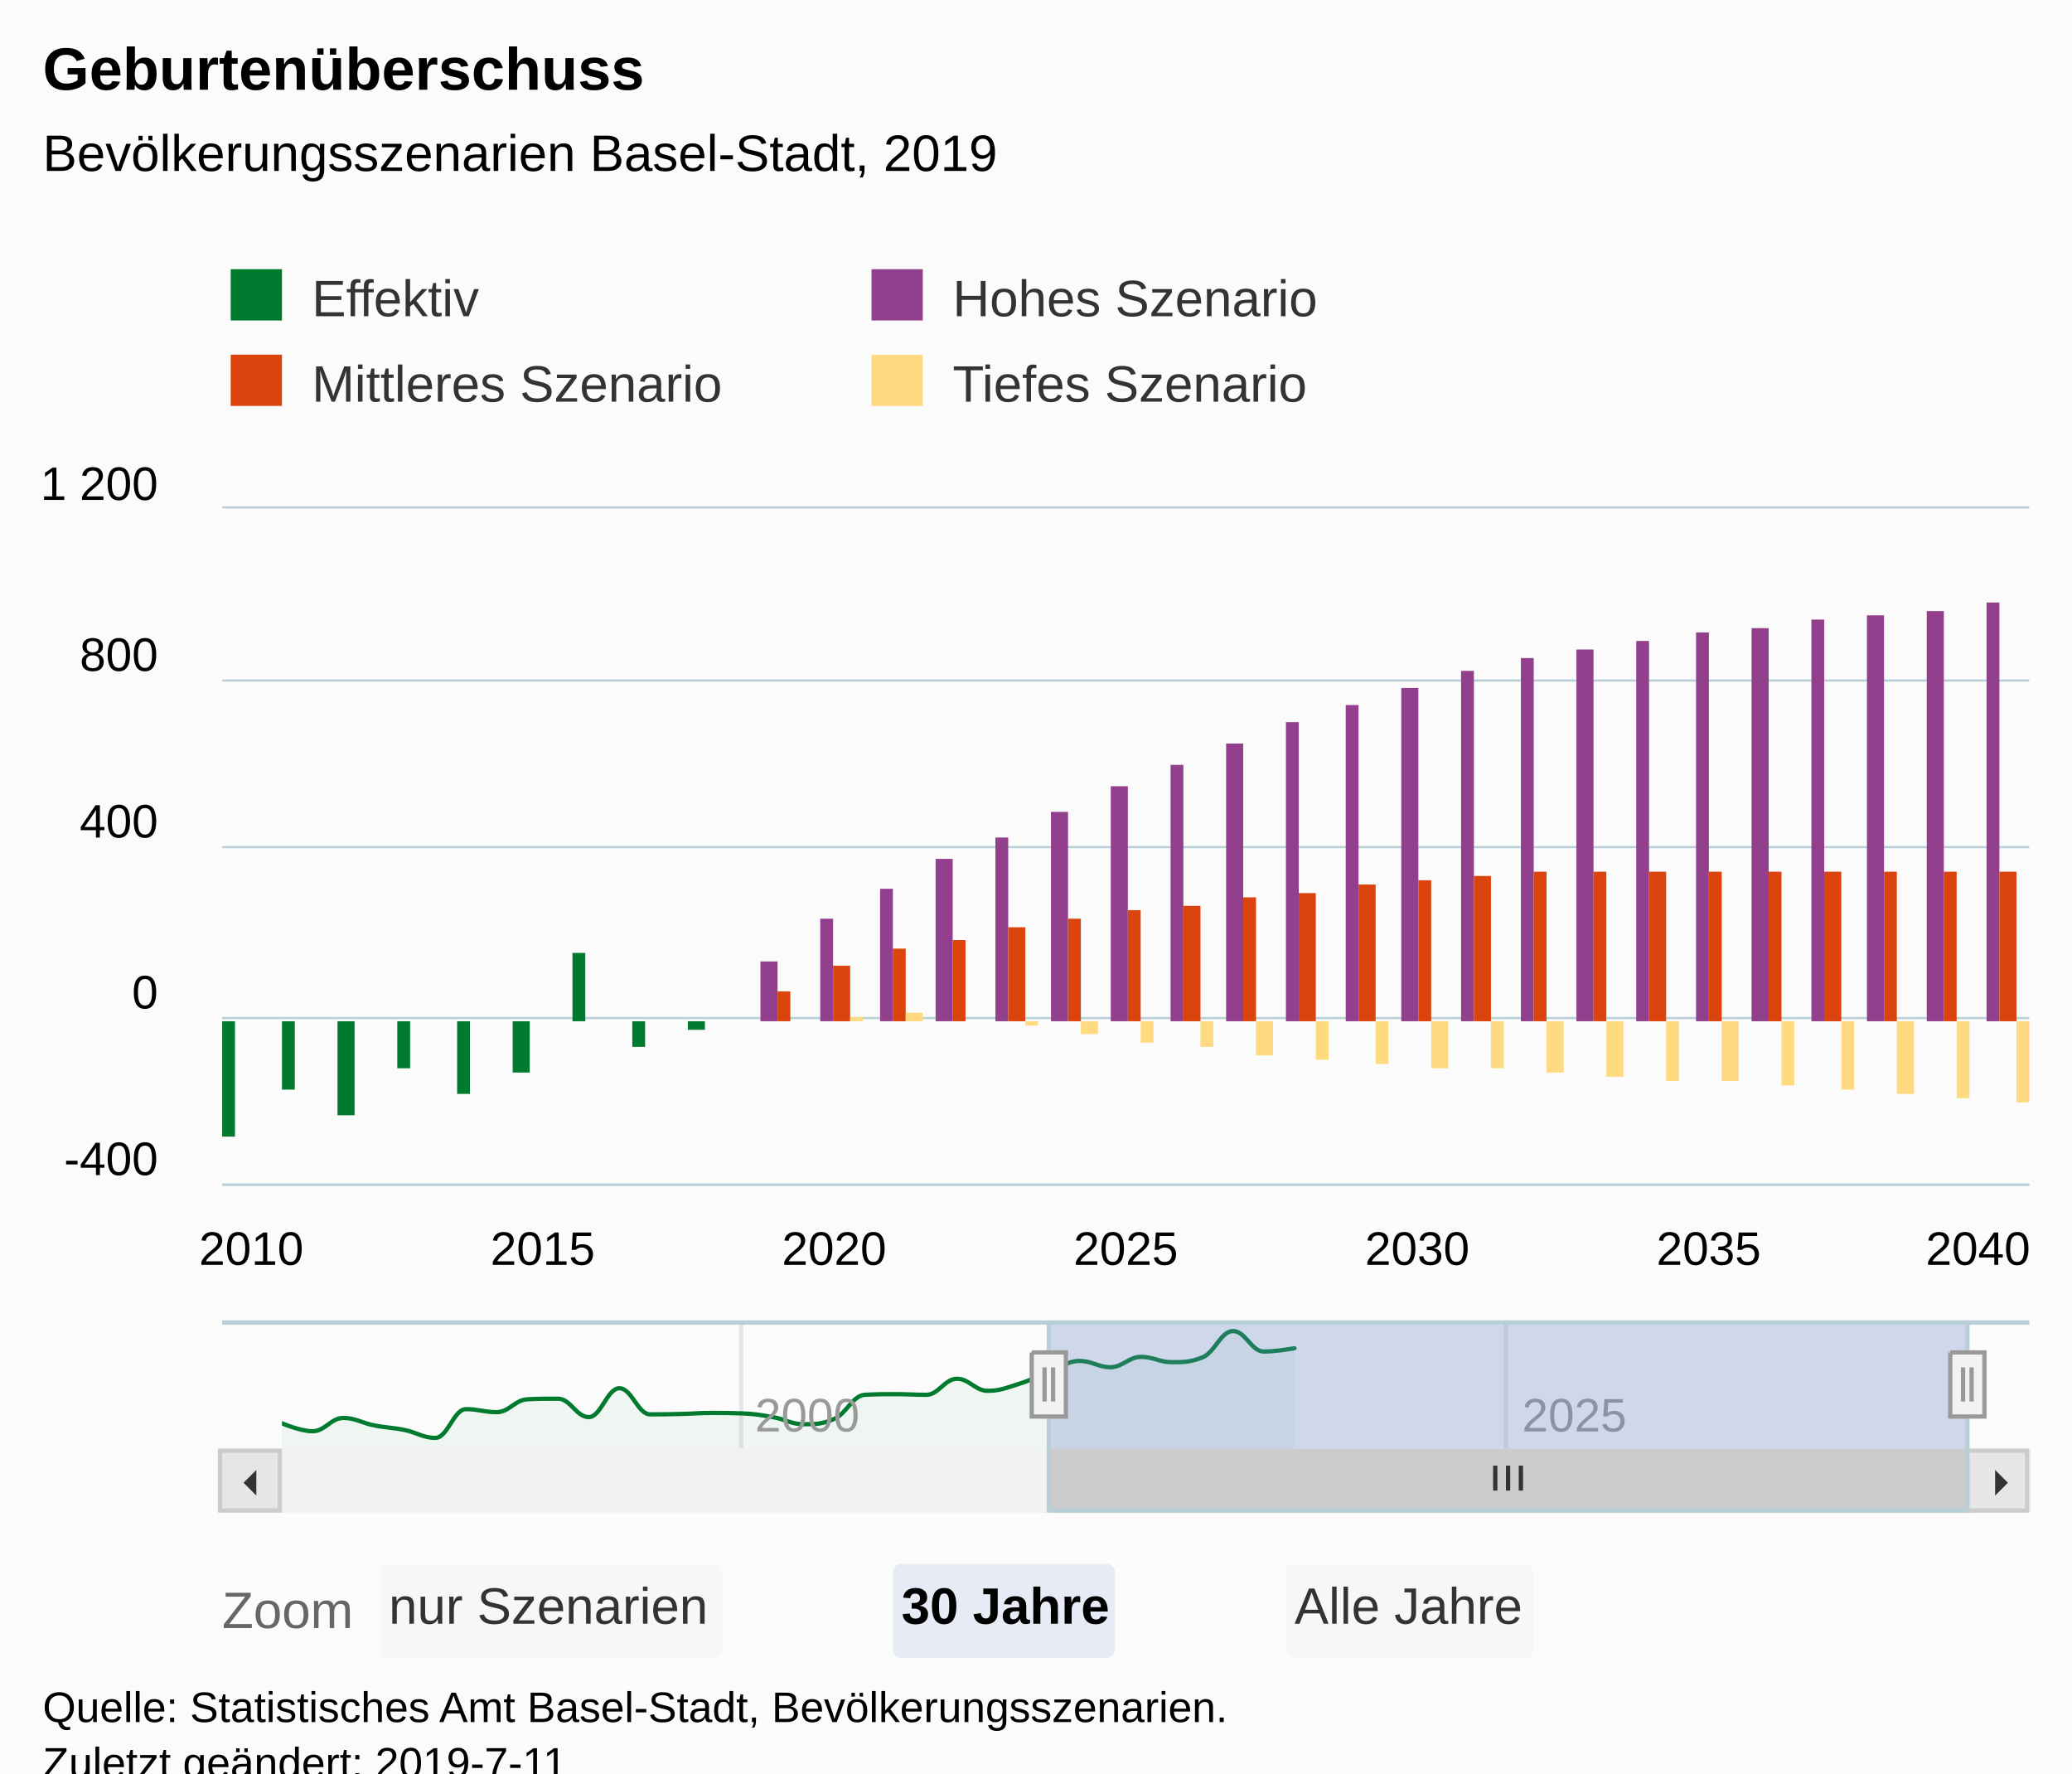
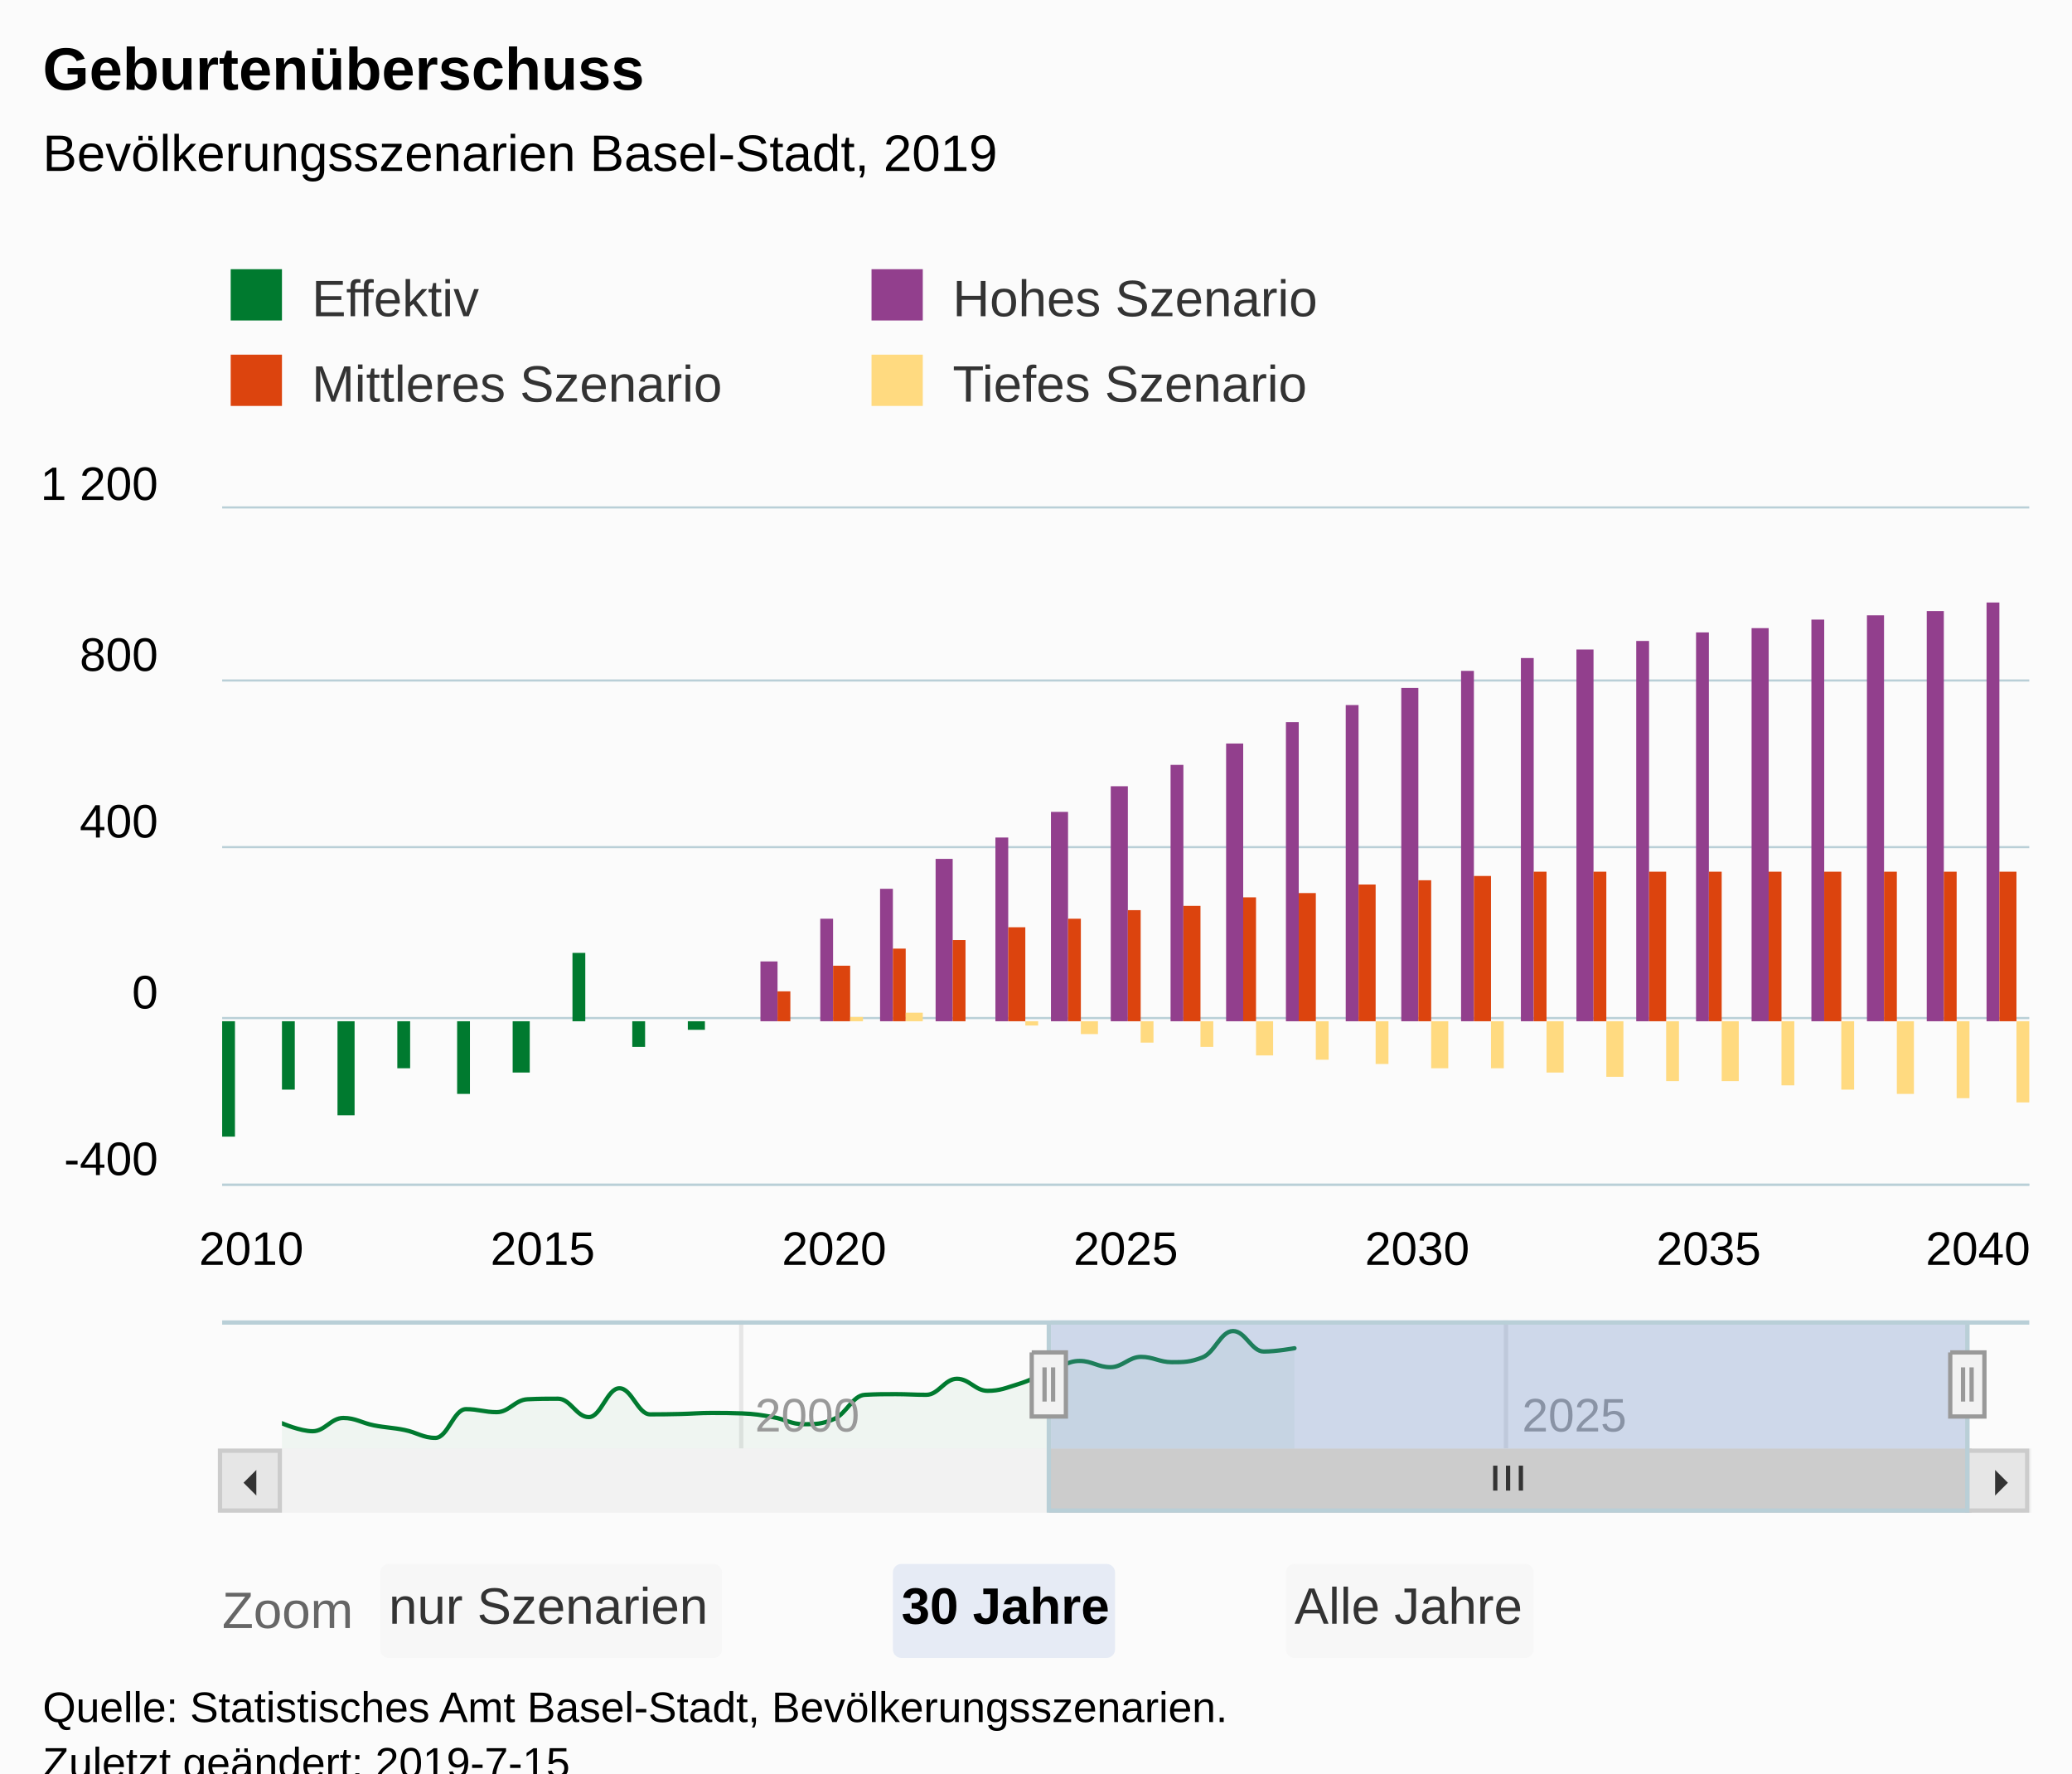
<svg xmlns="http://www.w3.org/2000/svg" version="1.1" class="highcharts-root" style="font-family:Arial;font-size:12px;" viewBox="0 0 485 415">
  <defs>
-     <clipPath id="highcharts-ef8ijua-9">
+     <clipPath id="highcharts-iaizvu3-9">
      <rect x="0" y="0" width="423" height="158" fill="none" />
    </clipPath>
-     <clipPath id="highcharts-ef8ijua-10">
+     <clipPath id="highcharts-iaizvu3-10">
      <rect x="0" y="0" width="423" height="158" fill="none" />
    </clipPath>
-     <clipPath id="highcharts-ef8ijua-11">
+     <clipPath id="highcharts-iaizvu3-11">
      <rect x="0" y="0" width="395" height="30" fill="none" />
    </clipPath>
  </defs>
  <rect fill="#fbfbfb" class="highcharts-background" x="0" y="0" width="485" height="428" rx="0" ry="0" />
  <rect fill="none" class="highcharts-plot-background" x="52" y="119" width="423" height="158" />
  <g class="highcharts-pane-group" data-z-index="0" />
  <g class="highcharts-grid highcharts-xaxis-grid " data-z-index="1">
    <path fill="none" data-z-index="1" class="highcharts-grid-line" d="M 58.5 119 L 58.5 277" opacity="1" />
    <path fill="none" data-z-index="1" class="highcharts-grid-line" d="M 126.5 119 L 126.5 277" opacity="1" />
    <path fill="none" data-z-index="1" class="highcharts-grid-line" d="M 194.5 119 L 194.5 277" opacity="1" />
    <path fill="none" data-z-index="1" class="highcharts-grid-line" d="M 263.5 119 L 263.5 277" opacity="1" />
    <path fill="none" data-z-index="1" class="highcharts-grid-line" d="M 331.5 119 L 331.5 277" opacity="1" />
    <path fill="none" data-z-index="1" class="highcharts-grid-line" d="M 399.5 119 L 399.5 277" opacity="1" />
    <path fill="none" data-z-index="1" class="highcharts-grid-line" d="M 467.5 119 L 467.5 277" opacity="1" />
  </g>
  <g class="highcharts-grid highcharts-xaxis-grid highcharts-navigator-xaxis" data-z-index="1">
    <path fill="none" stroke="#e6e6e6" stroke-width="1" data-z-index="1" class="highcharts-grid-line" d="M 173.5 309 L 173.5 339" opacity="1" />
    <path fill="none" stroke="#e6e6e6" stroke-width="1" data-z-index="1" class="highcharts-grid-line" d="M 352.5 309 L 352.5 339" opacity="1" />
  </g>
  <g class="highcharts-grid highcharts-yaxis-grid " data-z-index="1">
    <path fill="none" stroke="#B9CFD7" stroke-width="0.5" data-z-index="1" class="highcharts-grid-line" d="M 52 277.25 L 475 277.25" opacity="1" />
    <path fill="none" stroke="#B9CFD7" stroke-width="0.5" data-z-index="1" class="highcharts-grid-line" d="M 52 238.25 L 475 238.25" opacity="1" />
    <path fill="none" stroke="#B9CFD7" stroke-width="0.5" data-z-index="1" class="highcharts-grid-line" d="M 52 198.25 L 475 198.25" opacity="1" />
    <path fill="none" stroke="#B9CFD7" stroke-width="0.5" data-z-index="1" class="highcharts-grid-line" d="M 52 159.25 L 475 159.25" opacity="1" />
    <path fill="none" stroke="#B9CFD7" stroke-width="0.5" data-z-index="1" class="highcharts-grid-line" d="M 52 118.75 L 475 118.75" opacity="1" />
  </g>
  <g class="highcharts-grid highcharts-yaxis-grid highcharts-navigator-yaxis" data-z-index="1">
    <path fill="none" data-z-index="1" class="highcharts-grid-line" d="M 66 337.5 L 461 337.5" opacity="1" />
    <path fill="none" data-z-index="1" class="highcharts-grid-line" d="M 66 315.5 L 461 315.5" opacity="1" />
  </g>
  <rect fill="none" class="highcharts-plot-border" data-z-index="1" x="52" y="119" width="423" height="158" />
  <g class="highcharts-axis highcharts-xaxis " data-z-index="2">
    <path fill="none" class="highcharts-axis-line" stroke="#B9CFD7" stroke-width="0.5" data-z-index="7" d="M 52 277.25 L 475 277.25" />
  </g>
  <g class="highcharts-axis highcharts-xaxis highcharts-navigator-xaxis" data-z-index="2">
    <path fill="none" class="highcharts-axis-line" data-z-index="7" d="M 66 339 L 461 339" />
  </g>
  <g class="highcharts-axis highcharts-yaxis " data-z-index="2">
    <path fill="none" class="highcharts-axis-line" data-z-index="7" d="M 52 119 L 52 277" />
  </g>
  <g class="highcharts-axis highcharts-yaxis highcharts-navigator-yaxis" data-z-index="2">
    <path fill="none" class="highcharts-axis-line" data-z-index="7" d="M 52 309 L 52 339" />
  </g>
  <g class="highcharts-scrollbar" data-z-index="3" transform="translate(52,340)">
    <rect fill="#f2f2f2" class="highcharts-scrollbar-track" x="0" rx="0" ry="0" height="14" width="423" stroke="#f2f2f2" stroke-width="1" y="-0.5" />
    <g transform="translate(194,-0.5)">
      <rect fill="#cccccc" class="highcharts-scrollbar-thumb" height="14" width="215" rx="0" ry="0" stroke="#cccccc" stroke-width="1" />
      <path fill="none" d="M -3 3.5 L -3 9.333 M 0 3.5 L 0 9.333 M 3 3.5 L 3 9.333" class="highcharts-scrollbar-rifles" stroke="#333333" stroke-width="1" transform="translate(107,0)" />
    </g>
    <g>
      <rect fill="#e6e6e6" class="highcharts-scrollbar-button" stroke="#cccccc" stroke-width="1" x="-0.5" y="-0.5" width="14" height="14" rx="0" ry="0" />
      <path fill="#333333" d="M 8 4 L 8 10 L 5 7" class="highcharts-scrollbar-arrow" />
    </g>
    <g transform="translate(409,0)">
      <rect fill="#e6e6e6" class="highcharts-scrollbar-button" stroke="#cccccc" stroke-width="1" x="-0.5" y="-0.5" width="14" height="14" rx="0" ry="0" />
      <path fill="#333333" d="M 6 4 L 6 10 L 9 7" class="highcharts-scrollbar-arrow" />
    </g>
  </g>
  <g class="highcharts-series-group" data-z-index="3">
-     <g data-z-index="0.1" class="highcharts-series highcharts-series-0 highcharts-column-series " transform="translate(52,119) scale(1 1)" clip-path="url(#highcharts-ef8ijua-10)">
+     <g data-z-index="0.1" class="highcharts-series highcharts-series-0 highcharts-column-series " transform="translate(52,119) scale(1 1)" clip-path="url(#highcharts-iaizvu3-10)">
      <rect x="0" y="120" width="3" height="27" fill="#007A2F" class="highcharts-point highcharts-negative" />
      <rect x="14" y="120" width="3" height="16" fill="#007A2F" class="highcharts-point highcharts-negative" />
      <rect x="27" y="120" width="4" height="22" fill="#007A2F" class="highcharts-point highcharts-negative" />
      <rect x="41" y="120" width="3" height="11" fill="#007A2F" class="highcharts-point highcharts-negative" />
      <rect x="55" y="120" width="3" height="17" fill="#007A2F" class="highcharts-point highcharts-negative" />
      <rect x="68" y="120" width="4" height="12" fill="#007A2F" class="highcharts-point highcharts-negative" />
      <rect x="82" y="104" width="3" height="16" fill="#007A2F" class="highcharts-point" />
      <rect x="96" y="120" width="3" height="6" fill="#007A2F" class="highcharts-point highcharts-negative" />
      <rect x="109" y="120" width="4" height="2" fill="#007A2F" class="highcharts-point highcharts-negative" />
    </g>
    <g data-z-index="0.1" class="highcharts-markers highcharts-series-0 highcharts-column-series " transform="translate(52,119) scale(1 1)" clip-path="none" />
-     <g data-z-index="0.1" class="highcharts-series highcharts-series-1 highcharts-column-series " transform="translate(52,119) scale(1 1)" clip-path="url(#highcharts-ef8ijua-10)">
+     <g data-z-index="0.1" class="highcharts-series highcharts-series-1 highcharts-column-series " transform="translate(52,119) scale(1 1)" clip-path="url(#highcharts-iaizvu3-10)">
      <rect x="126" y="106" width="4" height="14" fill="#923F8D" class="highcharts-point" />
      <rect x="140" y="96" width="3" height="24" fill="#923F8D" class="highcharts-point" />
      <rect x="154" y="89" width="3" height="31" fill="#923F8D" class="highcharts-point" />
      <rect x="167" y="82" width="4" height="38" fill="#923F8D" class="highcharts-point" />
      <rect x="181" y="77" width="3" height="43" fill="#923F8D" class="highcharts-point" />
      <rect x="194" y="71" width="4" height="49" fill="#923F8D" class="highcharts-point" />
      <rect x="208" y="65" width="4" height="55" fill="#923F8D" class="highcharts-point" />
      <rect x="222" y="60" width="3" height="60" fill="#923F8D" class="highcharts-point" />
      <rect x="235" y="55" width="4" height="65" fill="#923F8D" class="highcharts-point" />
      <rect x="249" y="50" width="3" height="70" fill="#923F8D" class="highcharts-point" />
      <rect x="263" y="46" width="3" height="74" fill="#923F8D" class="highcharts-point" />
      <rect x="276" y="42" width="4" height="78" fill="#923F8D" class="highcharts-point" />
      <rect x="290" y="38" width="3" height="82" fill="#923F8D" class="highcharts-point" />
      <rect x="304" y="35" width="3" height="85" fill="#923F8D" class="highcharts-point" />
      <rect x="317" y="33" width="4" height="87" fill="#923F8D" class="highcharts-point" />
      <rect x="331" y="31" width="3" height="89" fill="#923F8D" class="highcharts-point" />
      <rect x="345" y="29" width="3" height="91" fill="#923F8D" class="highcharts-point" />
      <rect x="358" y="28" width="4" height="92" fill="#923F8D" class="highcharts-point" />
      <rect x="372" y="26" width="3" height="94" fill="#923F8D" class="highcharts-point" />
      <rect x="385" y="25" width="4" height="95" fill="#923F8D" class="highcharts-point" />
      <rect x="399" y="24" width="4" height="96" fill="#923F8D" class="highcharts-point" />
      <rect x="413" y="22" width="3" height="98" fill="#923F8D" class="highcharts-point" />
    </g>
    <g data-z-index="0.1" class="highcharts-markers highcharts-series-1 highcharts-column-series " transform="translate(52,119) scale(1 1)" clip-path="none" />
-     <g data-z-index="0.1" class="highcharts-series highcharts-series-2 highcharts-column-series " transform="translate(52,119) scale(1 1)" clip-path="url(#highcharts-ef8ijua-10)">
+     <g data-z-index="0.1" class="highcharts-series highcharts-series-2 highcharts-column-series " transform="translate(52,119) scale(1 1)" clip-path="url(#highcharts-iaizvu3-10)">
      <rect x="130" y="113" width="3" height="7" fill="#DC440E" class="highcharts-point" />
      <rect x="143" y="107" width="4" height="13" fill="#DC440E" class="highcharts-point" />
      <rect x="157" y="103" width="3" height="17" fill="#DC440E" class="highcharts-point" />
      <rect x="171" y="101" width="3" height="19" fill="#DC440E" class="highcharts-point" />
      <rect x="184" y="98" width="4" height="22" fill="#DC440E" class="highcharts-point" />
      <rect x="198" y="96" width="3" height="24" fill="#DC440E" class="highcharts-point" />
      <rect x="212" y="94" width="3" height="26" fill="#DC440E" class="highcharts-point" />
      <rect x="225" y="93" width="4" height="27" fill="#DC440E" class="highcharts-point" />
      <rect x="239" y="91" width="3" height="29" fill="#DC440E" class="highcharts-point" />
      <rect x="252" y="90" width="4" height="30" fill="#DC440E" class="highcharts-point" />
      <rect x="266" y="88" width="4" height="32" fill="#DC440E" class="highcharts-point" />
      <rect x="280" y="87" width="3" height="33" fill="#DC440E" class="highcharts-point" />
      <rect x="293" y="86" width="4" height="34" fill="#DC440E" class="highcharts-point" />
      <rect x="307" y="85" width="3" height="35" fill="#DC440E" class="highcharts-point" />
      <rect x="321" y="85" width="3" height="35" fill="#DC440E" class="highcharts-point" />
      <rect x="334" y="85" width="4" height="35" fill="#DC440E" class="highcharts-point" />
      <rect x="348" y="85" width="3" height="35" fill="#DC440E" class="highcharts-point" />
      <rect x="362" y="85" width="3" height="35" fill="#DC440E" class="highcharts-point" />
      <rect x="375" y="85" width="4" height="35" fill="#DC440E" class="highcharts-point" />
      <rect x="389" y="85" width="3" height="35" fill="#DC440E" class="highcharts-point" />
      <rect x="403" y="85" width="3" height="35" fill="#DC440E" class="highcharts-point" />
      <rect x="416" y="85" width="4" height="35" fill="#DC440E" class="highcharts-point" />
    </g>
    <g data-z-index="0.1" class="highcharts-markers highcharts-series-2 highcharts-column-series " transform="translate(52,119) scale(1 1)" clip-path="none" />
-     <g data-z-index="0.1" class="highcharts-series highcharts-series-3 highcharts-column-series " transform="translate(52,119) scale(1 1)" clip-path="url(#highcharts-ef8ijua-10)">
+     <g data-z-index="0.1" class="highcharts-series highcharts-series-3 highcharts-column-series " transform="translate(52,119) scale(1 1)" clip-path="url(#highcharts-iaizvu3-10)">
      <rect x="133" y="120" width="3" height="0" fill="#FFDA80" class="highcharts-point highcharts-negative" />
      <rect x="147" y="119" width="3" height="1" fill="#FFDA80" class="highcharts-point" />
      <rect x="160" y="118" width="4" height="2" fill="#FFDA80" class="highcharts-point" />
      <rect x="174" y="120" width="3" height="0" fill="#FFDA80" class="highcharts-point highcharts-negative" />
      <rect x="188" y="120" width="3" height="1" fill="#FFDA80" class="highcharts-point highcharts-negative" />
      <rect x="201" y="120" width="4" height="3" fill="#FFDA80" class="highcharts-point highcharts-negative" />
      <rect x="215" y="120" width="3" height="5" fill="#FFDA80" class="highcharts-point highcharts-negative" />
      <rect x="229" y="120" width="3" height="6" fill="#FFDA80" class="highcharts-point highcharts-negative" />
      <rect x="242" y="120" width="4" height="8" fill="#FFDA80" class="highcharts-point highcharts-negative" />
      <rect x="256" y="120" width="3" height="9" fill="#FFDA80" class="highcharts-point highcharts-negative" />
      <rect x="270" y="120" width="3" height="10" fill="#FFDA80" class="highcharts-point highcharts-negative" />
      <rect x="283" y="120" width="4" height="11" fill="#FFDA80" class="highcharts-point highcharts-negative" />
      <rect x="297" y="120" width="3" height="11" fill="#FFDA80" class="highcharts-point highcharts-negative" />
      <rect x="310" y="120" width="4" height="12" fill="#FFDA80" class="highcharts-point highcharts-negative" />
      <rect x="324" y="120" width="4" height="13" fill="#FFDA80" class="highcharts-point highcharts-negative" />
      <rect x="338" y="120" width="3" height="14" fill="#FFDA80" class="highcharts-point highcharts-negative" />
      <rect x="351" y="120" width="4" height="14" fill="#FFDA80" class="highcharts-point highcharts-negative" />
      <rect x="365" y="120" width="3" height="15" fill="#FFDA80" class="highcharts-point highcharts-negative" />
      <rect x="379" y="120" width="3" height="16" fill="#FFDA80" class="highcharts-point highcharts-negative" />
      <rect x="392" y="120" width="4" height="17" fill="#FFDA80" class="highcharts-point highcharts-negative" />
      <rect x="406" y="120" width="3" height="18" fill="#FFDA80" class="highcharts-point highcharts-negative" />
      <rect x="420" y="120" width="3" height="19" fill="#FFDA80" class="highcharts-point highcharts-negative" />
    </g>
    <g data-z-index="0.1" class="highcharts-markers highcharts-series-3 highcharts-column-series " transform="translate(52,119) scale(1 1)" clip-path="none" />
-     <g data-z-index="0.1" class="highcharts-series highcharts-series-4 highcharts-areaspline-series highcharts-navigator-series" transform="translate(66,309) scale(1 1)" clip-path="url(#highcharts-ef8ijua-11)">
+     <g data-z-index="0.1" class="highcharts-series highcharts-series-4 highcharts-areaspline-series highcharts-navigator-series" transform="translate(66,309) scale(1 1)" clip-path="url(#highcharts-iaizvu3-11)">
      <path fill="rgb(0,122,47)" fill-opacity="0.05" d="M 0 24.081 C 0 24.081 4.306 25.946 7.177 25.946 C 10.048 25.946 11.483 22.837 14.354 22.837 C 17.225 22.837 18.661 24.006 21.532 24.569 C 24.41 25.134 25.85 25.07 28.728 25.657 C 31.599 26.243 33.035 27.5 35.906 27.5 C 38.776 27.5 40.212 20.773 43.083 20.773 C 45.954 20.773 47.389 21.483 50.26 21.483 C 53.139 21.483 54.578 18.597 57.457 18.464 C 60.328 18.33 61.763 18.33 64.634 18.33 C 67.505 18.33 68.94 22.638 71.811 22.638 C 74.682 22.638 76.117 15.888 78.988 15.888 C 81.867 15.888 83.306 21.994 86.185 21.994 C 89.056 21.994 90.491 21.972 93.362 21.905 C 96.233 21.838 97.669 21.661 100.539 21.661 C 103.41 21.661 104.846 21.661 107.717 21.772 C 110.595 21.883 112.035 22.131 114.913 22.638 C 117.784 23.143 119.22 24.303 122.091 24.303 C 124.961 24.303 126.397 24.303 129.268 23.06 C 132.139 21.816 133.574 17.575 136.445 17.42 C 139.324 17.265 140.763 17.265 143.642 17.265 C 146.513 17.265 147.948 17.42 150.819 17.42 C 153.69 17.42 155.125 13.668 157.996 13.668 C 160.867 13.668 162.302 16.488 165.173 16.488 C 168.052 16.488 169.491 15.796 172.37 14.911 C 175.241 14.029 176.676 13.153 179.547 12.069 C 182.418 10.986 183.854 9.494 186.724 9.494 C 189.595 9.494 191.031 10.959 193.902 10.959 C 196.78 10.959 198.22 8.539 201.098 8.539 C 203.969 8.539 205.405 9.782 208.276 9.782 C 211.146 9.782 212.582 9.782 215.453 8.672 C 218.324 7.562 219.759 2.5 222.63 2.5 C 225.509 2.5 226.948 7.296 229.827 7.296 C 232.698 7.296 237.004 6.519 237.004 6.519 C 237.004 6.519 237.004 30 237.004 30 L 237.004 30 C 237.004 30 237.004 30 237.004 30 C 237.004 30 232.698 30 229.827 30 C 226.948 30 225.509 30 222.63 30 C 219.759 30 218.324 30 215.453 30 C 212.582 30 211.146 30 208.276 30 C 205.405 30 203.969 30 201.098 30 C 198.22 30 196.78 30 193.902 30 C 191.031 30 189.595 30 186.724 30 C 183.854 30 182.418 30 179.547 30 C 176.676 30 175.241 30 172.37 30 C 169.491 30 168.052 30 165.173 30 C 162.302 30 160.867 30 157.996 30 C 155.125 30 153.69 30 150.819 30 C 147.948 30 146.513 30 143.642 30 C 140.763 30 139.324 30 136.445 30 C 133.574 30 132.139 30 129.268 30 C 126.397 30 124.961 30 122.091 30 C 119.22 30 117.784 30 114.913 30 C 112.035 30 110.595 30 107.717 30 C 104.846 30 103.41 30 100.539 30 C 97.669 30 96.233 30 93.362 30 C 90.491 30 89.056 30 86.185 30 C 83.306 30 81.867 30 78.988 30 C 76.117 30 74.682 30 71.811 30 C 68.94 30 67.505 30 64.634 30 C 61.763 30 60.328 30 57.457 30 C 54.578 30 53.139 30 50.26 30 C 47.389 30 45.954 30 43.083 30 C 40.212 30 38.776 30 35.906 30 C 33.035 30 31.599 30 28.728 30 C 25.85 30 24.41 30 21.532 30 C 18.661 30 17.225 30 14.354 30 C 11.483 30 10.048 30 7.177 30 C 4.306 30 0 30 0 30" class="highcharts-area" data-z-index="0" />
      <path fill="none" d="M 0 24.081 C 0 24.081 4.306 25.946 7.177 25.946 C 10.048 25.946 11.483 22.837 14.354 22.837 C 17.225 22.837 18.661 24.006 21.532 24.569 C 24.41 25.134 25.85 25.07 28.728 25.657 C 31.599 26.243 33.035 27.5 35.906 27.5 C 38.776 27.5 40.212 20.773 43.083 20.773 C 45.954 20.773 47.389 21.483 50.26 21.483 C 53.139 21.483 54.578 18.597 57.457 18.464 C 60.328 18.33 61.763 18.33 64.634 18.33 C 67.505 18.33 68.94 22.638 71.811 22.638 C 74.682 22.638 76.117 15.888 78.988 15.888 C 81.867 15.888 83.306 21.994 86.185 21.994 C 89.056 21.994 90.491 21.972 93.362 21.905 C 96.233 21.838 97.669 21.661 100.539 21.661 C 103.41 21.661 104.846 21.661 107.717 21.772 C 110.595 21.883 112.035 22.131 114.913 22.638 C 117.784 23.143 119.22 24.303 122.091 24.303 C 124.961 24.303 126.397 24.303 129.268 23.06 C 132.139 21.816 133.574 17.575 136.445 17.42 C 139.324 17.265 140.763 17.265 143.642 17.265 C 146.513 17.265 147.948 17.42 150.819 17.42 C 153.69 17.42 155.125 13.668 157.996 13.668 C 160.867 13.668 162.302 16.488 165.173 16.488 C 168.052 16.488 169.491 15.796 172.37 14.911 C 175.241 14.029 176.676 13.153 179.547 12.069 C 182.418 10.986 183.854 9.494 186.724 9.494 C 189.595 9.494 191.031 10.959 193.902 10.959 C 196.78 10.959 198.22 8.539 201.098 8.539 C 203.969 8.539 205.405 9.782 208.276 9.782 C 211.146 9.782 212.582 9.782 215.453 8.672 C 218.324 7.562 219.759 2.5 222.63 2.5 C 225.509 2.5 226.948 7.296 229.827 7.296 C 232.698 7.296 237.004 6.519 237.004 6.519" class="highcharts-graph" data-z-index="1" stroke="#007A2F" stroke-width="1" stroke-linejoin="round" stroke-linecap="round" />
    </g>
    <g data-z-index="0.1" class="highcharts-markers highcharts-series-4 highcharts-areaspline-series highcharts-navigator-series" transform="translate(66,309) scale(1 1)" clip-path="none" />
  </g>
  <text x="10" text-anchor="start" class="highcharts-title" data-z-index="4" style="color:#000000;font-size:14px;font-weight:bold;fill:#000000;" y="21">
    <tspan>Geburtenüberschuss</tspan>
  </text>
  <text x="10" text-anchor="start" class="highcharts-subtitle" data-z-index="4" style="color:#000000;font-size:12px;font-weight:normal;font-family:Arial;fill:#000000;" y="40">
    <tspan>Bevölkerungsszenarien Basel-Stadt, 2019</tspan>
  </text>
  <g class="highcharts-axis-labels highcharts-xaxis-labels " data-z-index="7">
    <text x="58.818" style="color:#000000;cursor:default;font-size:11px;fill:#000000;" text-anchor="middle" transform="translate(0,0)" y="296" opacity="1">2010</text>
    <text x="127.039" style="color:#000000;cursor:default;font-size:11px;fill:#000000;" text-anchor="middle" transform="translate(0,0)" y="296" opacity="1">2015</text>
    <text x="195.26" style="color:#000000;cursor:default;font-size:11px;fill:#000000;" text-anchor="middle" transform="translate(0,0)" y="296" opacity="1">2020</text>
    <text x="263.519" style="color:#000000;cursor:default;font-size:11px;fill:#000000;" text-anchor="middle" transform="translate(0,0)" y="296" opacity="1">2025</text>
    <text x="331.74" style="color:#000000;cursor:default;font-size:11px;fill:#000000;" text-anchor="middle" transform="translate(0,0)" y="296" opacity="1">2030</text>
    <text x="399.961" style="color:#000000;cursor:default;font-size:11px;fill:#000000;" text-anchor="middle" transform="translate(0,0)" y="296" opacity="1">2035</text>
    <text x="463" style="color:#000000;cursor:default;font-size:11px;fill:#000000;" text-anchor="middle" transform="translate(0,0)" y="296" opacity="1">2040</text>
  </g>
  <g class="highcharts-axis-labels highcharts-xaxis-labels highcharts-navigator-xaxis" data-z-index="7">
    <text x="176.717" style="color:#999999;cursor:default;font-size:11px;fill:#999999;" text-anchor="start" transform="translate(0,0)" y="335" opacity="1">2000</text>
    <text x="356.283" style="color:#999999;cursor:default;font-size:11px;fill:#999999;" text-anchor="start" transform="translate(0,0)" y="335" opacity="1">2025</text>
  </g>
  <g class="highcharts-axis-labels highcharts-yaxis-labels " data-z-index="7">
    <text x="37" style="color:#000000;cursor:default;font-size:11px;fill:#000000;" text-anchor="end" transform="translate(0,0)" y="275" opacity="1">-400</text>
    <text x="37" style="color:#000000;cursor:default;font-size:11px;fill:#000000;" text-anchor="end" transform="translate(0,0)" y="236" opacity="1">0</text>
    <text x="37" style="color:#000000;cursor:default;font-size:11px;fill:#000000;" text-anchor="end" transform="translate(0,0)" y="196" opacity="1">400</text>
    <text x="37" style="color:#000000;cursor:default;font-size:11px;fill:#000000;" text-anchor="end" transform="translate(0,0)" y="157" opacity="1">800</text>
    <text x="37" style="color:#000000;cursor:default;font-size:11px;fill:#000000;" text-anchor="end" transform="translate(0,0)" y="117" opacity="1">
      <tspan>1 200</tspan>
    </text>
  </g>
  <g class="highcharts-axis-labels highcharts-yaxis-labels highcharts-navigator-yaxis" data-z-index="7" />
  <g class="highcharts-range-selector-group" data-z-index="7" transform="translate(0,356)">
    <g class="highcharts-range-selector-buttons" transform="translate(0,10)">
      <text x="52" y="15" style="color:#666666;fill:#666666;">Zoom</text>
      <g class="highcharts-button highcharts-button-normal" data-z-index="7" style="cursor:pointer;" transform="translate(89,0)">
        <rect fill="#f7f7f7" class=" highcharts-button-box" x="0" y="0" width="80" height="22" rx="2" ry="2" />
        <text x="2" data-z-index="1" style="font-weight:normal;color:#333333;fill:#333333;" y="14">
          <tspan>nur Szenarien</tspan>
        </text>
      </g>
      <g class="highcharts-button highcharts-button-pressed" data-z-index="7" style="cursor:pointer;" transform="translate(209,0)">
        <rect fill="#e6ebf5" class=" highcharts-button-box" x="0" y="0" width="52" height="22" rx="2" ry="2" />
        <text x="2" data-z-index="1" style="font-weight:bold;color:#000000;fill:#000000;" y="14">
          <tspan>30 Jahre</tspan>
        </text>
      </g>
      <g class="highcharts-button highcharts-button-normal" data-z-index="7" style="cursor:pointer;" transform="translate(301,0)">
        <rect fill="#f7f7f7" class=" highcharts-button-box" x="0" y="0" width="58" height="22" rx="2" ry="2" />
        <text x="2" data-z-index="1" style="font-weight:normal;color:#333333;fill:#333333;" y="14">
          <tspan>Alle Jahre</tspan>
        </text>
      </g>
    </g>
  </g>
  <g class="highcharts-legend" data-z-index="7" transform="translate(44,56)">
    <rect fill="none" class="highcharts-legend-box" rx="0" ry="0" x="0" y="0" width="296" height="51" visibility="visible" />
    <g data-z-index="1">
      <g>
        <g class="highcharts-legend-item highcharts-column-series highcharts-color-undefined highcharts-series-0" data-z-index="1" transform="translate(8,3)">
          <text x="21" style="color:#333333;font-size:12px;font-weight:normal;cursor:pointer;fill:#333333;" text-anchor="start" data-z-index="2" y="15">
            <tspan>Effektiv</tspan>
          </text>
          <rect x="2" y="4" width="12" height="12" fill="#007A2F" class="highcharts-point" data-z-index="3" />
        </g>
        <g class="highcharts-legend-item highcharts-column-series highcharts-color-undefined highcharts-series-1" data-z-index="1" transform="translate(158,3)">
          <text x="21" y="15" style="color:#333333;font-size:12px;font-weight:normal;cursor:pointer;fill:#333333;" text-anchor="start" data-z-index="2">
            <tspan>Hohes Szenario</tspan>
          </text>
          <rect x="2" y="4" width="12" height="12" fill="#923F8D" class="highcharts-point" data-z-index="3" />
        </g>
        <g class="highcharts-legend-item highcharts-column-series highcharts-color-undefined highcharts-series-2" data-z-index="1" transform="translate(8,23)">
          <text x="21" y="15" style="color:#333333;font-size:12px;font-weight:normal;cursor:pointer;fill:#333333;" text-anchor="start" data-z-index="2">
            <tspan>Mittleres Szenario</tspan>
          </text>
          <rect x="2" y="4" width="12" height="12" fill="#DC440E" class="highcharts-point" data-z-index="3" />
        </g>
        <g class="highcharts-legend-item highcharts-column-series highcharts-color-undefined highcharts-series-3" data-z-index="1" transform="translate(158,23)">
          <text x="21" y="15" style="color:#333333;font-size:12px;font-weight:normal;cursor:pointer;fill:#333333;" text-anchor="start" data-z-index="2">
            <tspan>Tiefes Szenario</tspan>
          </text>
          <rect x="2" y="4" width="12" height="12" fill="#FFDA80" class="highcharts-point" data-z-index="3" />
        </g>
      </g>
    </g>
  </g>
  <g class="highcharts-navigator" data-z-index="8" visibility="visible">
    <rect fill="rgb(0,0,0)" fill-opacity="0" class="highcharts-navigator-mask-outside" x="66" y="309" width="180" height="30" />
    <rect fill="rgb(102,133,194)" fill-opacity="0.3" class="highcharts-navigator-mask-inside" style="cursor:ew-resize;" x="246" y="309" width="215" height="30" />
    <rect fill="rgb(0,0,0)" fill-opacity="0" class="highcharts-navigator-mask-outside" x="461" y="309" width="0" height="30" />
    <path fill="none" class="highcharts-navigator-outline" stroke="#B9CFD7" stroke-width="1" d="M 52 309.5 L 245.5 309.5 L 245.5 353.5 L 460.5 353.5 L 460.5 309.5 L 475 309.5 M 245 309.5 L 461 309.5" />
    <path fill="#f2f2f2" d="M -4.5 0.5 L 3.5 0.5 L 3.5 15.5 L -4.5 15.5 L -4.5 0.5 M -1.5 4 L -1.5 12 M 0.5 4 L 0.5 12" data-z-index="6" class="highcharts-navigator-handle highcharts-navigator-handle-right" stroke="#999999" stroke-width="1" style="cursor:ew-resize;" transform="translate(461,316)" />
    <path fill="#f2f2f2" d="M -4.5 0.5 L 3.5 0.5 L 3.5 15.5 L -4.5 15.5 L -4.5 0.5 M -1.5 4 L -1.5 12 M 0.5 4 L 0.5 12" data-z-index="7" class="highcharts-navigator-handle highcharts-navigator-handle-left" stroke="#999999" stroke-width="1" style="cursor:ew-resize;" transform="translate(246,316)" />
  </g>
  <text x="10" class="highcharts-credits" text-anchor="start" data-z-index="8" style="cursor:default;color:#000000;font-size:10px;fill:#000000;" y="403">
    <tspan>Quelle: Statistisches Amt Basel-Stadt, Bevölkerungsszenarien.</tspan>
-     <tspan x="10" dy="13">Zuletzt geändert: 2019-7-11</tspan>
+     <tspan x="10" dy="13">Zuletzt geändert: 2019-7-15</tspan>
  </text>
</svg>
